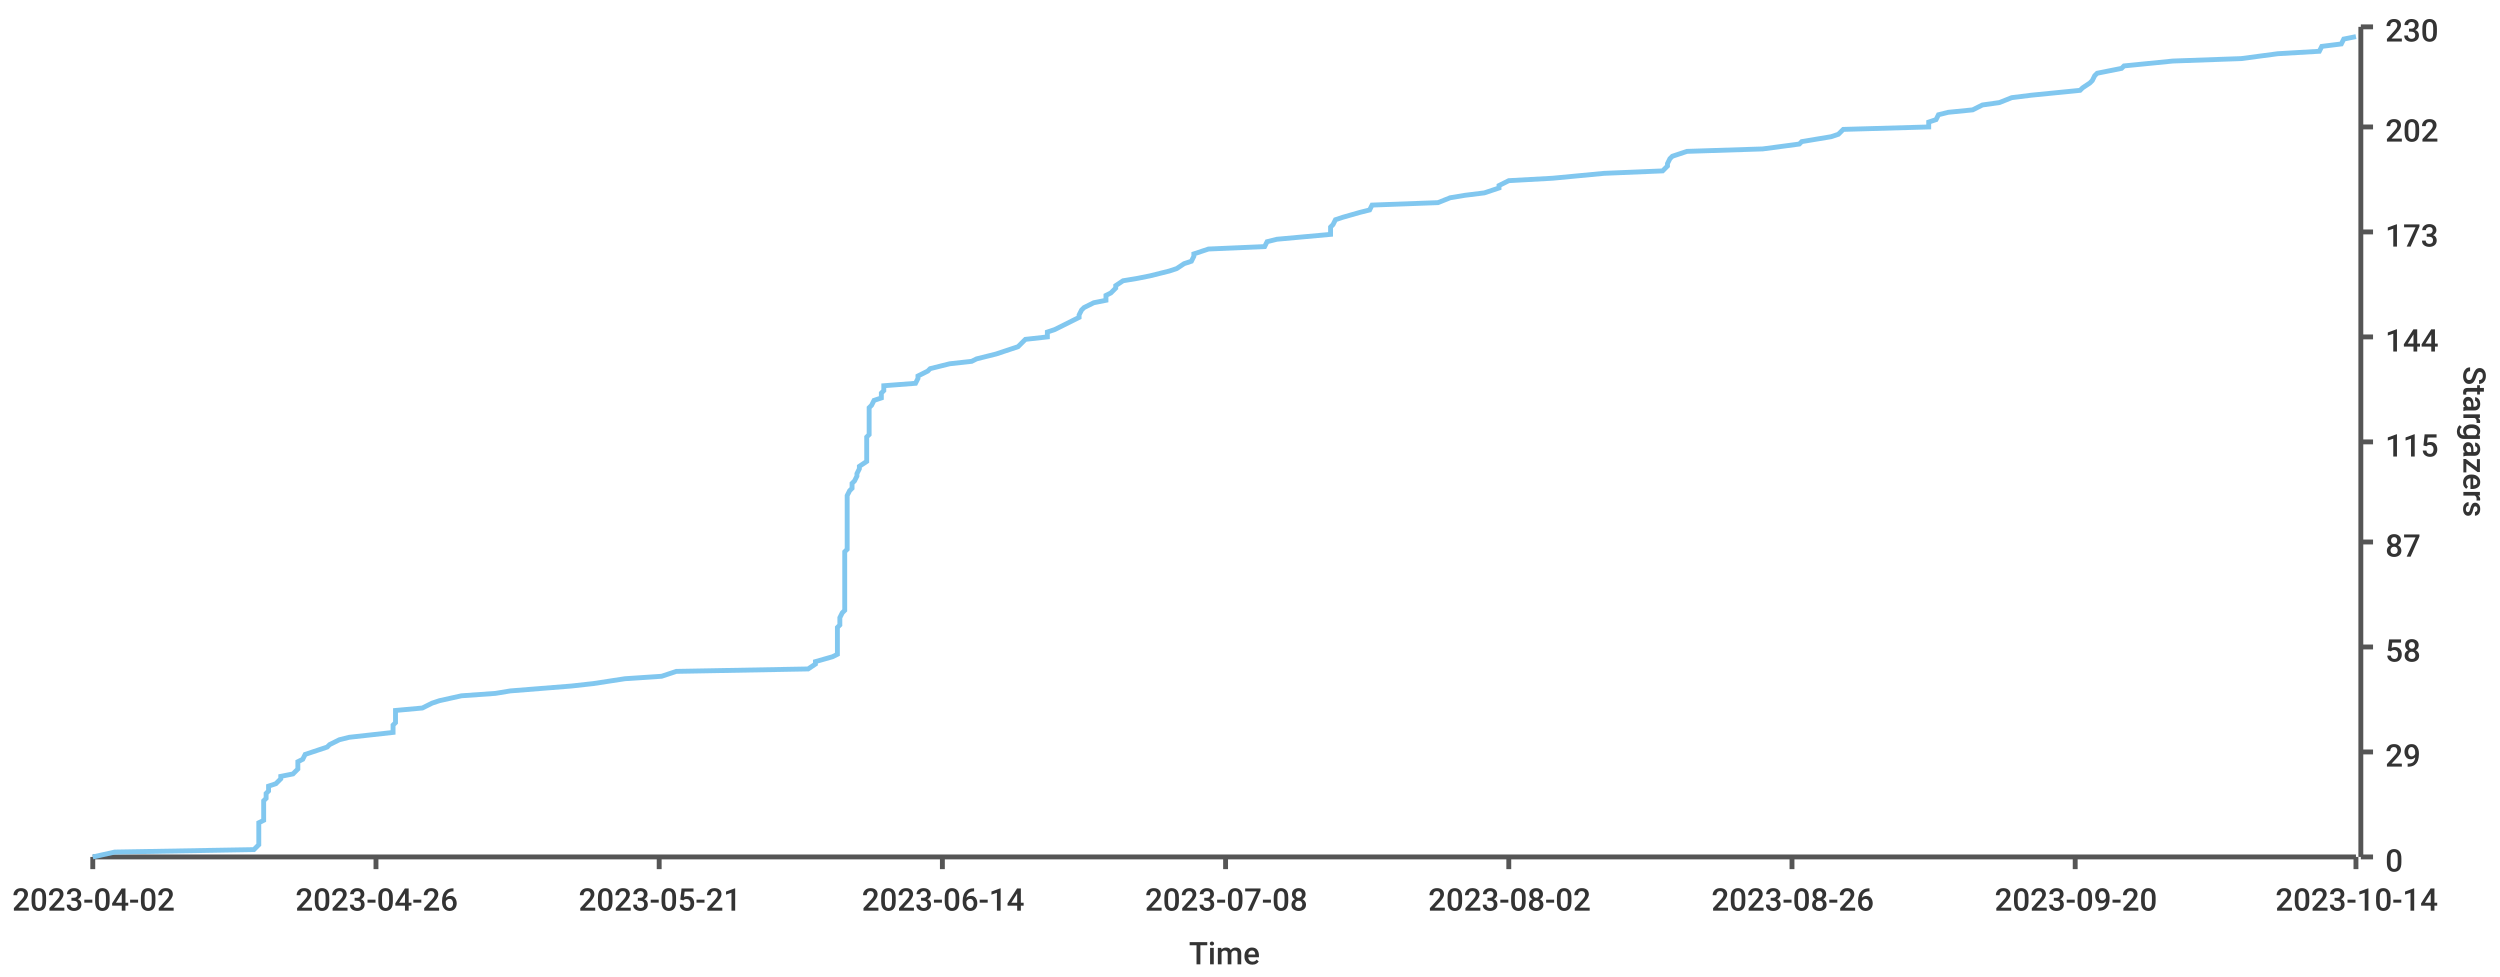
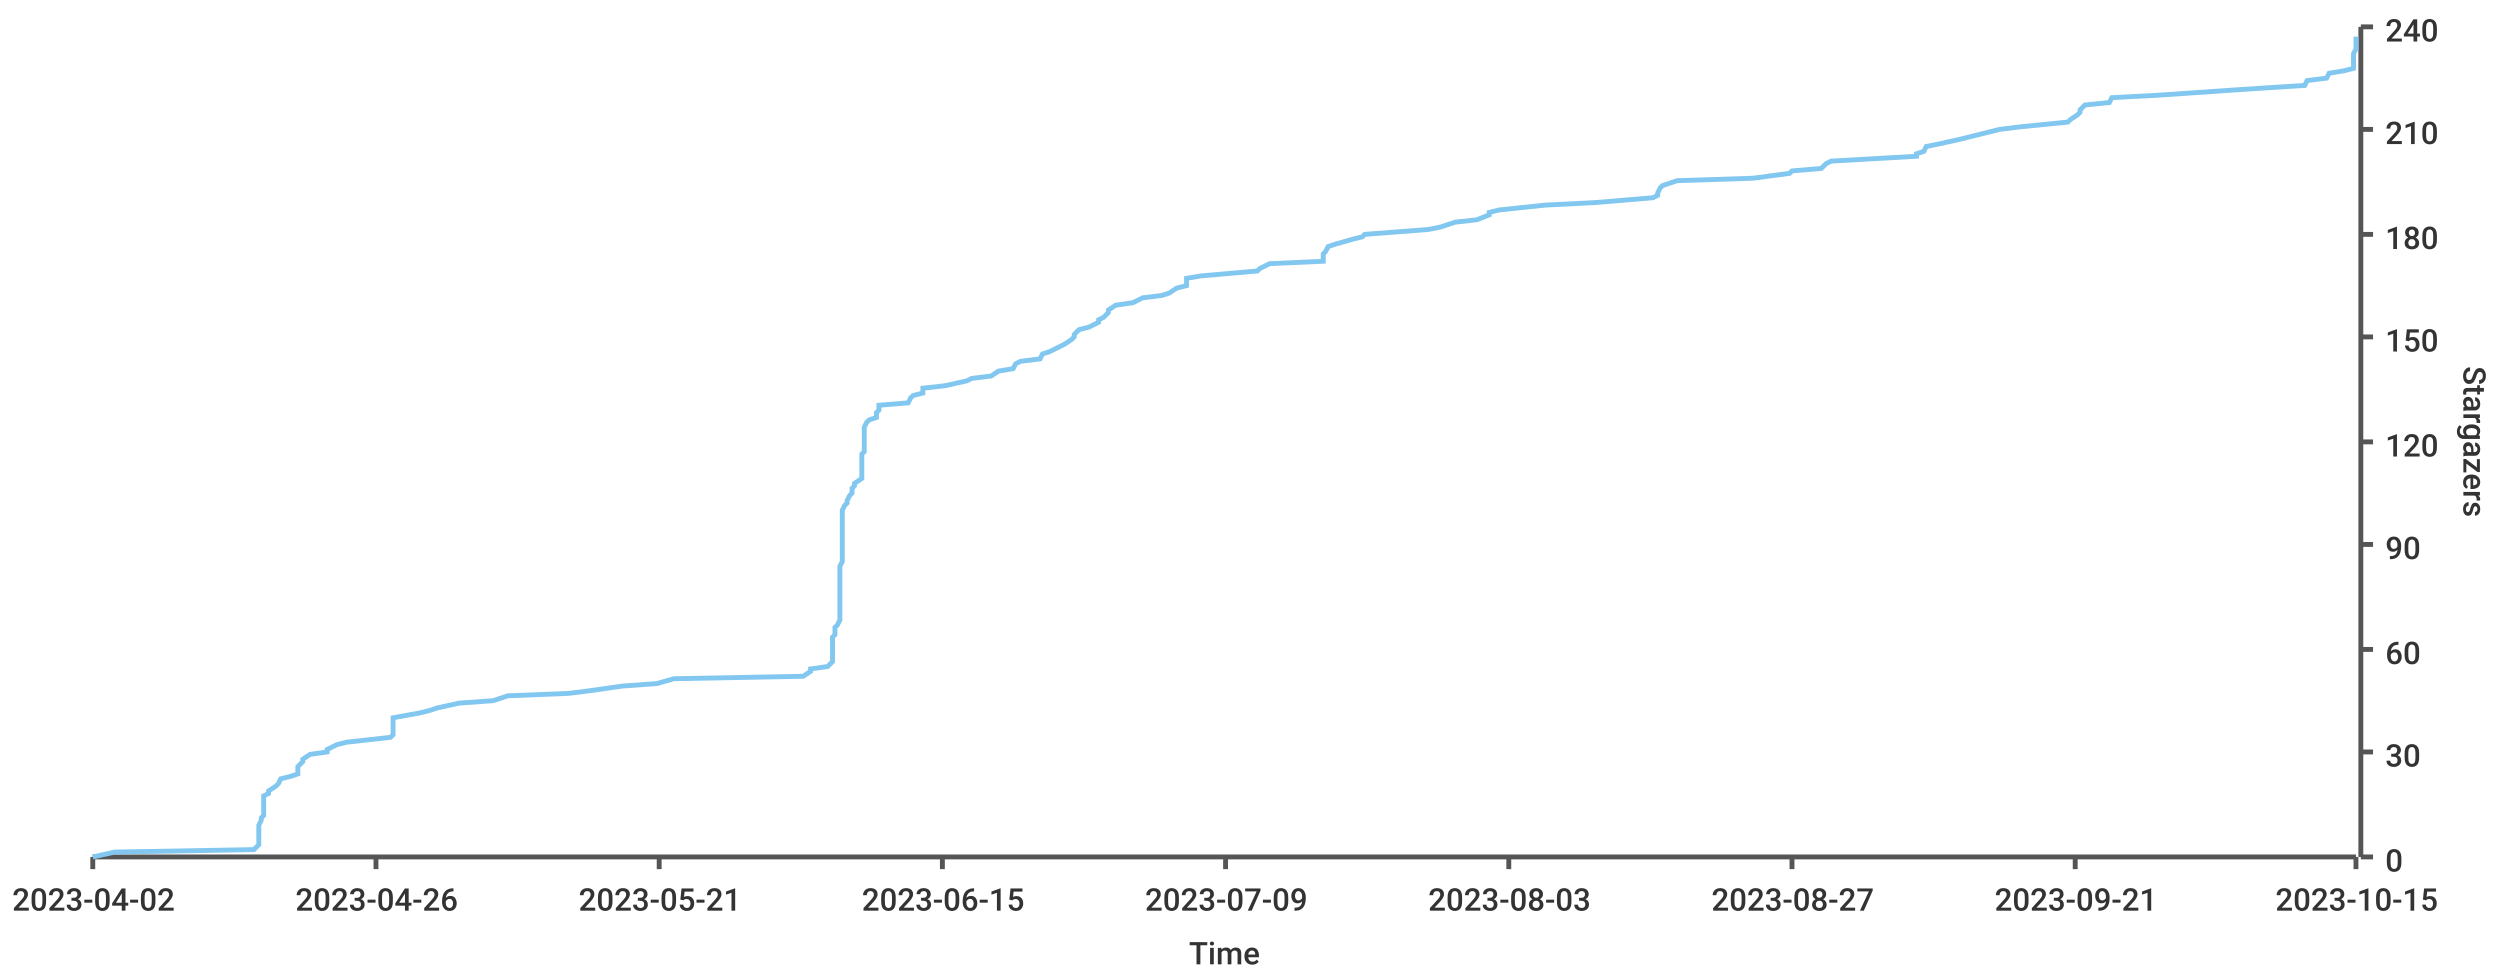
<svg xmlns="http://www.w3.org/2000/svg" width="1024" height="400">\n<path d="M 0 0 L 1024 0 L 1024 400 L 0 400 L 0 0" style="stroke-width:0;stroke:rgba(255,255,255,1.0);fill:rgba(255,255,255,1.0)" />
  <path d="M 38 11 L 965 11 L 965 351 L 38 351 L 38 11" style="stroke-width:0;stroke:rgba(255,255,255,1.0);fill:rgba(255,255,255,1.0)" />
  <path d="M 38 351 L 965 351" style="stroke-width:2;stroke:rgba(85,85,85,1.0);fill:none" />
  <path d="M 38 351 L 38 356" style="stroke-width:2;stroke:rgba(85,85,85,1.0);fill:none" />
  <text x="5" y="373" style="stroke-width:0;stroke:none;fill:rgba(51,51,51,1.0);font-size:12.8px;font-family:'Roboto Medium',sans-serif">2023-04-02</text>
  <path d="M 154 351 L 154 356" style="stroke-width:2;stroke:rgba(85,85,85,1.0);fill:none" />
  <text x="121" y="373" style="stroke-width:0;stroke:none;fill:rgba(51,51,51,1.0);font-size:12.8px;font-family:'Roboto Medium',sans-serif">2023-04-26</text>
  <path d="M 270 351 L 270 356" style="stroke-width:2;stroke:rgba(85,85,85,1.0);fill:none" />
  <text x="237" y="373" style="stroke-width:0;stroke:none;fill:rgba(51,51,51,1.0);font-size:12.8px;font-family:'Roboto Medium',sans-serif">2023-05-21</text>
  <path d="M 386 351 L 386 356" style="stroke-width:2;stroke:rgba(85,85,85,1.0);fill:none" />
-   <text x="353" y="373" style="stroke-width:0;stroke:none;fill:rgba(51,51,51,1.0);font-size:12.8px;font-family:'Roboto Medium',sans-serif">2023-06-14</text>
+   <text x="353" y="373" style="stroke-width:0;stroke:none;fill:rgba(51,51,51,1.0);font-size:12.8px;font-family:'Roboto Medium',sans-serif">2023-06-15</text>
  <path d="M 502 351 L 502 356" style="stroke-width:2;stroke:rgba(85,85,85,1.0);fill:none" />
-   <text x="469" y="373" style="stroke-width:0;stroke:none;fill:rgba(51,51,51,1.0);font-size:12.8px;font-family:'Roboto Medium',sans-serif">2023-07-08</text>
+   <text x="469" y="373" style="stroke-width:0;stroke:none;fill:rgba(51,51,51,1.0);font-size:12.8px;font-family:'Roboto Medium',sans-serif">2023-07-09</text>
  <path d="M 618 351 L 618 356" style="stroke-width:2;stroke:rgba(85,85,85,1.0);fill:none" />
-   <text x="585" y="373" style="stroke-width:0;stroke:none;fill:rgba(51,51,51,1.0);font-size:12.8px;font-family:'Roboto Medium',sans-serif">2023-08-02</text>
+   <text x="585" y="373" style="stroke-width:0;stroke:none;fill:rgba(51,51,51,1.0);font-size:12.8px;font-family:'Roboto Medium',sans-serif">2023-08-03</text>
  <path d="M 734 351 L 734 356" style="stroke-width:2;stroke:rgba(85,85,85,1.0);fill:none" />
-   <text x="701" y="373" style="stroke-width:0;stroke:none;fill:rgba(51,51,51,1.0);font-size:12.8px;font-family:'Roboto Medium',sans-serif">2023-08-26</text>
+   <text x="701" y="373" style="stroke-width:0;stroke:none;fill:rgba(51,51,51,1.0);font-size:12.8px;font-family:'Roboto Medium',sans-serif">2023-08-27</text>
  <path d="M 850 351 L 850 356" style="stroke-width:2;stroke:rgba(85,85,85,1.0);fill:none" />
-   <text x="817" y="373" style="stroke-width:0;stroke:none;fill:rgba(51,51,51,1.0);font-size:12.8px;font-family:'Roboto Medium',sans-serif">2023-09-20</text>
+   <text x="817" y="373" style="stroke-width:0;stroke:none;fill:rgba(51,51,51,1.0);font-size:12.8px;font-family:'Roboto Medium',sans-serif">2023-09-21</text>
  <path d="M 965 351 L 965 356" style="stroke-width:2;stroke:rgba(85,85,85,1.0);fill:none" />
-   <text x="932" y="373" style="stroke-width:0;stroke:none;fill:rgba(51,51,51,1.0);font-size:12.8px;font-family:'Roboto Medium',sans-serif">2023-10-14</text>
+   <text x="932" y="373" style="stroke-width:0;stroke:none;fill:rgba(51,51,51,1.0);font-size:12.8px;font-family:'Roboto Medium',sans-serif">2023-10-15</text>
  <text x="487" y="395" style="stroke-width:0;stroke:none;fill:rgba(51,51,51,1.0);font-size:12.8px;font-family:'Roboto Medium',sans-serif">Time</text>
  <path d="M 967 351 L 967 11" style="stroke-width:2;stroke:rgba(85,85,85,1.0);fill:none" />
  <path d="M 967 351 L 972 351" style="stroke-width:2;stroke:rgba(85,85,85,1.0);fill:none" />
  <text x="977" y="357" style="stroke-width:0;stroke:none;fill:rgba(51,51,51,1.0);font-size:12.8px;font-family:'Roboto Medium',sans-serif">0</text>
  <path d="M 967 308 L 972 308" style="stroke-width:2;stroke:rgba(85,85,85,1.0);fill:none" />
-   <text x="977" y="314" style="stroke-width:0;stroke:none;fill:rgba(51,51,51,1.0);font-size:12.8px;font-family:'Roboto Medium',sans-serif">29</text>
-   <path d="M 967 265 L 972 265" style="stroke-width:2;stroke:rgba(85,85,85,1.0);fill:none" />
-   <text x="977" y="271" style="stroke-width:0;stroke:none;fill:rgba(51,51,51,1.0);font-size:12.8px;font-family:'Roboto Medium',sans-serif">58</text>
-   <path d="M 967 222 L 972 222" style="stroke-width:2;stroke:rgba(85,85,85,1.0);fill:none" />
-   <text x="977" y="228" style="stroke-width:0;stroke:none;fill:rgba(51,51,51,1.0);font-size:12.8px;font-family:'Roboto Medium',sans-serif">87</text>
+   <text x="977" y="314" style="stroke-width:0;stroke:none;fill:rgba(51,51,51,1.0);font-size:12.8px;font-family:'Roboto Medium',sans-serif">30</text>
+   <path d="M 967 266 L 972 266" style="stroke-width:2;stroke:rgba(85,85,85,1.0);fill:none" />
+   <text x="977" y="272" style="stroke-width:0;stroke:none;fill:rgba(51,51,51,1.0);font-size:12.8px;font-family:'Roboto Medium',sans-serif">60</text>
+   <path d="M 967 223 L 972 223" style="stroke-width:2;stroke:rgba(85,85,85,1.0);fill:none" />
+   <text x="977" y="229" style="stroke-width:0;stroke:none;fill:rgba(51,51,51,1.0);font-size:12.8px;font-family:'Roboto Medium',sans-serif">90</text>
  <path d="M 967 181 L 972 181" style="stroke-width:2;stroke:rgba(85,85,85,1.0);fill:none" />
-   <text x="977" y="187" style="stroke-width:0;stroke:none;fill:rgba(51,51,51,1.0);font-size:12.8px;font-family:'Roboto Medium',sans-serif">115</text>
+   <text x="977" y="187" style="stroke-width:0;stroke:none;fill:rgba(51,51,51,1.0);font-size:12.8px;font-family:'Roboto Medium',sans-serif">120</text>
  <path d="M 967 138 L 972 138" style="stroke-width:2;stroke:rgba(85,85,85,1.0);fill:none" />
-   <text x="977" y="144" style="stroke-width:0;stroke:none;fill:rgba(51,51,51,1.0);font-size:12.8px;font-family:'Roboto Medium',sans-serif">144</text>
-   <path d="M 967 95 L 972 95" style="stroke-width:2;stroke:rgba(85,85,85,1.0);fill:none" />
-   <text x="977" y="101" style="stroke-width:0;stroke:none;fill:rgba(51,51,51,1.0);font-size:12.8px;font-family:'Roboto Medium',sans-serif">173</text>
-   <path d="M 967 52 L 972 52" style="stroke-width:2;stroke:rgba(85,85,85,1.0);fill:none" />
-   <text x="977" y="58" style="stroke-width:0;stroke:none;fill:rgba(51,51,51,1.0);font-size:12.8px;font-family:'Roboto Medium',sans-serif">202</text>
+   <text x="977" y="144" style="stroke-width:0;stroke:none;fill:rgba(51,51,51,1.0);font-size:12.8px;font-family:'Roboto Medium',sans-serif">150</text>
+   <path d="M 967 96 L 972 96" style="stroke-width:2;stroke:rgba(85,85,85,1.0);fill:none" />
+   <text x="977" y="102" style="stroke-width:0;stroke:none;fill:rgba(51,51,51,1.0);font-size:12.8px;font-family:'Roboto Medium',sans-serif">180</text>
+   <path d="M 967 53 L 972 53" style="stroke-width:2;stroke:rgba(85,85,85,1.0);fill:none" />
+   <text x="977" y="59" style="stroke-width:0;stroke:none;fill:rgba(51,51,51,1.0);font-size:12.8px;font-family:'Roboto Medium',sans-serif">210</text>
  <path d="M 967 11 L 972 11" style="stroke-width:2;stroke:rgba(85,85,85,1.0);fill:none" />
-   <text x="977" y="17" style="stroke-width:0;stroke:none;fill:rgba(51,51,51,1.0);font-size:12.8px;font-family:'Roboto Medium',sans-serif">230</text>
+   <text x="977" y="17" style="stroke-width:0;stroke:none;fill:rgba(51,51,51,1.0);font-size:12.8px;font-family:'Roboto Medium',sans-serif">240</text>
  <text x="1009" y="150" style="stroke-width:0;stroke:none;fill:rgba(51,51,51,1.0);font-size:12.8px;font-family:'Roboto Medium',sans-serif" transform="rotate(90.00,1009,150)">Stargazers</text>
-   <path d="M 38 351 L 47 349 L 104 348 L 106 346 L 106 345 L 106 343 L 106 342 L 106 340 L 106 339 L 106 337 L 108 336 L 108 334 L 108 333 L 108 331 L 108 330 L 108 328 L 109 327 L 109 325 L 110 324 L 110 322 L 113 321 L 115 319 L 115 318 L 120 317 L 122 315 L 122 314 L 122 312 L 124 311 L 125 309 L 128 308 L 134 306 L 135 305 L 139 303 L 143 302 L 161 300 L 161 299 L 161 297 L 162 296 L 162 294 L 162 293 L 162 291 L 173 290 L 177 288 L 180 287 L 189 285 L 203 284 L 209 283 L 234 281 L 243 280 L 256 278 L 271 277 L 277 275 L 331 274 L 334 272 L 334 271 L 341 269 L 343 268 L 343 266 L 343 265 L 343 263 L 343 262 L 343 260 L 343 259 L 343 257 L 344 256 L 344 254 L 344 253 L 345 251 L 346 250 L 346 249 L 346 247 L 346 246 L 346 244 L 346 243 L 346 241 L 346 240 L 346 238 L 346 237 L 346 235 L 346 234 L 346 232 L 346 231 L 346 229 L 346 228 L 346 226 L 347 225 L 347 223 L 347 222 L 347 220 L 347 219 L 347 217 L 347 216 L 347 215 L 347 213 L 347 212 L 347 210 L 347 209 L 347 207 L 347 206 L 347 204 L 347 203 L 348 201 L 349 200 L 349 198 L 350 197 L 351 195 L 351 194 L 352 192 L 352 191 L 355 189 L 355 188 L 355 186 L 355 185 L 355 183 L 355 182 L 355 181 L 355 179 L 356 178 L 356 176 L 356 175 L 356 173 L 356 172 L 356 170 L 356 169 L 356 167 L 357 166 L 358 164 L 361 163 L 361 161 L 362 160 L 362 158 L 375 157 L 376 155 L 376 154 L 380 152 L 381 151 L 389 149 L 398 148 L 400 147 L 408 145 L 411 144 L 417 142 L 418 141 L 420 139 L 429 138 L 429 136 L 432 135 L 436 133 L 438 132 L 442 130 L 442 129 L 443 127 L 444 126 L 448 124 L 453 123 L 453 121 L 455 120 L 457 118 L 457 117 L 460 115 L 466 114 L 471 113 L 479 111 L 482 110 L 485 108 L 488 107 L 489 105 L 489 104 L 495 102 L 518 101 L 519 99 L 523 98 L 545 96 L 545 95 L 545 93 L 546 92 L 547 90 L 550 89 L 557 87 L 561 86 L 562 84 L 589 83 L 594 81 L 600 80 L 608 79 L 614 77 L 614 76 L 618 74 L 636 73 L 657 71 L 681 70 L 683 68 L 683 67 L 684 65 L 685 64 L 691 62 L 722 61 L 737 59 L 738 58 L 750 56 L 753 55 L 755 53 L 790 52 L 790 50 L 793 49 L 794 47 L 798 46 L 808 45 L 812 43 L 819 42 L 824 40 L 832 39 L 852 37 L 853 36 L 856 34 L 857 33 L 858 31 L 859 30 L 869 28 L 870 27 L 890 25 L 918 24 L 933 22 L 950 21 L 951 19 L 959 18 L 960 16 L 965 15" style="stroke-width:2;stroke:rgba(129,199,239,1.0);fill:none" />
+   <path d="M 38 351 L 47 349 L 104 348 L 106 346 L 106 345 L 106 343 L 106 342 L 106 341 L 106 339 L 106 338 L 107 336 L 107 335 L 108 334 L 108 332 L 108 331 L 108 329 L 108 328 L 108 326 L 110 325 L 110 324 L 113 322 L 114 321 L 115 319 L 119 318 L 122 317 L 122 315 L 122 314 L 124 312 L 124 311 L 127 309 L 134 308 L 134 307 L 138 305 L 142 304 L 160 302 L 161 301 L 161 300 L 161 298 L 161 297 L 161 295 L 161 294 L 172 292 L 176 291 L 179 290 L 188 288 L 202 287 L 208 285 L 233 284 L 241 283 L 255 281 L 269 280 L 276 278 L 329 277 L 332 275 L 332 274 L 339 273 L 341 271 L 341 270 L 341 268 L 341 267 L 341 266 L 341 264 L 341 263 L 341 261 L 342 260 L 342 258 L 342 257 L 343 256 L 344 254 L 344 253 L 344 251 L 344 250 L 344 249 L 344 247 L 344 246 L 344 244 L 344 243 L 344 241 L 344 240 L 344 239 L 344 237 L 344 236 L 344 234 L 344 233 L 344 232 L 345 230 L 345 229 L 345 227 L 345 226 L 345 224 L 345 223 L 345 222 L 345 220 L 345 219 L 345 217 L 345 216 L 345 215 L 345 213 L 345 212 L 345 210 L 345 209 L 346 207 L 347 206 L 347 205 L 348 203 L 349 202 L 349 200 L 350 199 L 350 198 L 353 196 L 353 195 L 353 193 L 353 192 L 353 190 L 353 189 L 353 188 L 353 186 L 354 185 L 354 183 L 354 182 L 354 181 L 354 179 L 354 178 L 354 176 L 354 175 L 355 173 L 356 172 L 359 171 L 359 169 L 360 168 L 360 166 L 372 165 L 373 163 L 374 162 L 378 161 L 378 159 L 387 158 L 396 156 L 398 155 L 406 154 L 409 152 L 415 151 L 416 149 L 418 148 L 426 147 L 427 145 L 430 144 L 434 142 L 436 141 L 439 139 L 440 138 L 440 137 L 442 135 L 446 134 L 450 132 L 450 131 L 452 130 L 454 128 L 454 127 L 457 125 L 464 124 L 468 122 L 476 121 L 479 120 L 482 118 L 486 117 L 486 115 L 486 114 L 492 113 L 515 111 L 516 110 L 520 108 L 542 107 L 542 105 L 542 104 L 543 103 L 544 101 L 547 100 L 554 98 L 558 97 L 559 96 L 585 94 L 590 93 L 596 91 L 605 90 L 610 88 L 610 87 L 614 86 L 633 84 L 653 83 L 677 81 L 679 80 L 679 79 L 680 77 L 681 76 L 687 74 L 718 73 L 733 71 L 734 70 L 746 69 L 748 67 L 750 66 L 785 64 L 785 63 L 788 62 L 789 60 L 794 59 L 803 57 L 807 56 L 815 54 L 819 53 L 827 52 L 847 50 L 848 49 L 851 47 L 852 46 L 852 45 L 854 43 L 864 42 L 865 40 L 884 39 L 913 37 L 928 36 L 944 35 L 945 33 L 953 32 L 954 30 L 960 29 L 964 28 L 964 26 L 964 25 L 964 23 L 964 22 L 965 20 L 965 19 L 965 18 L 965 16 L 965 15" style="stroke-width:2;stroke:rgba(129,199,239,1.0);fill:none" />
</svg>
